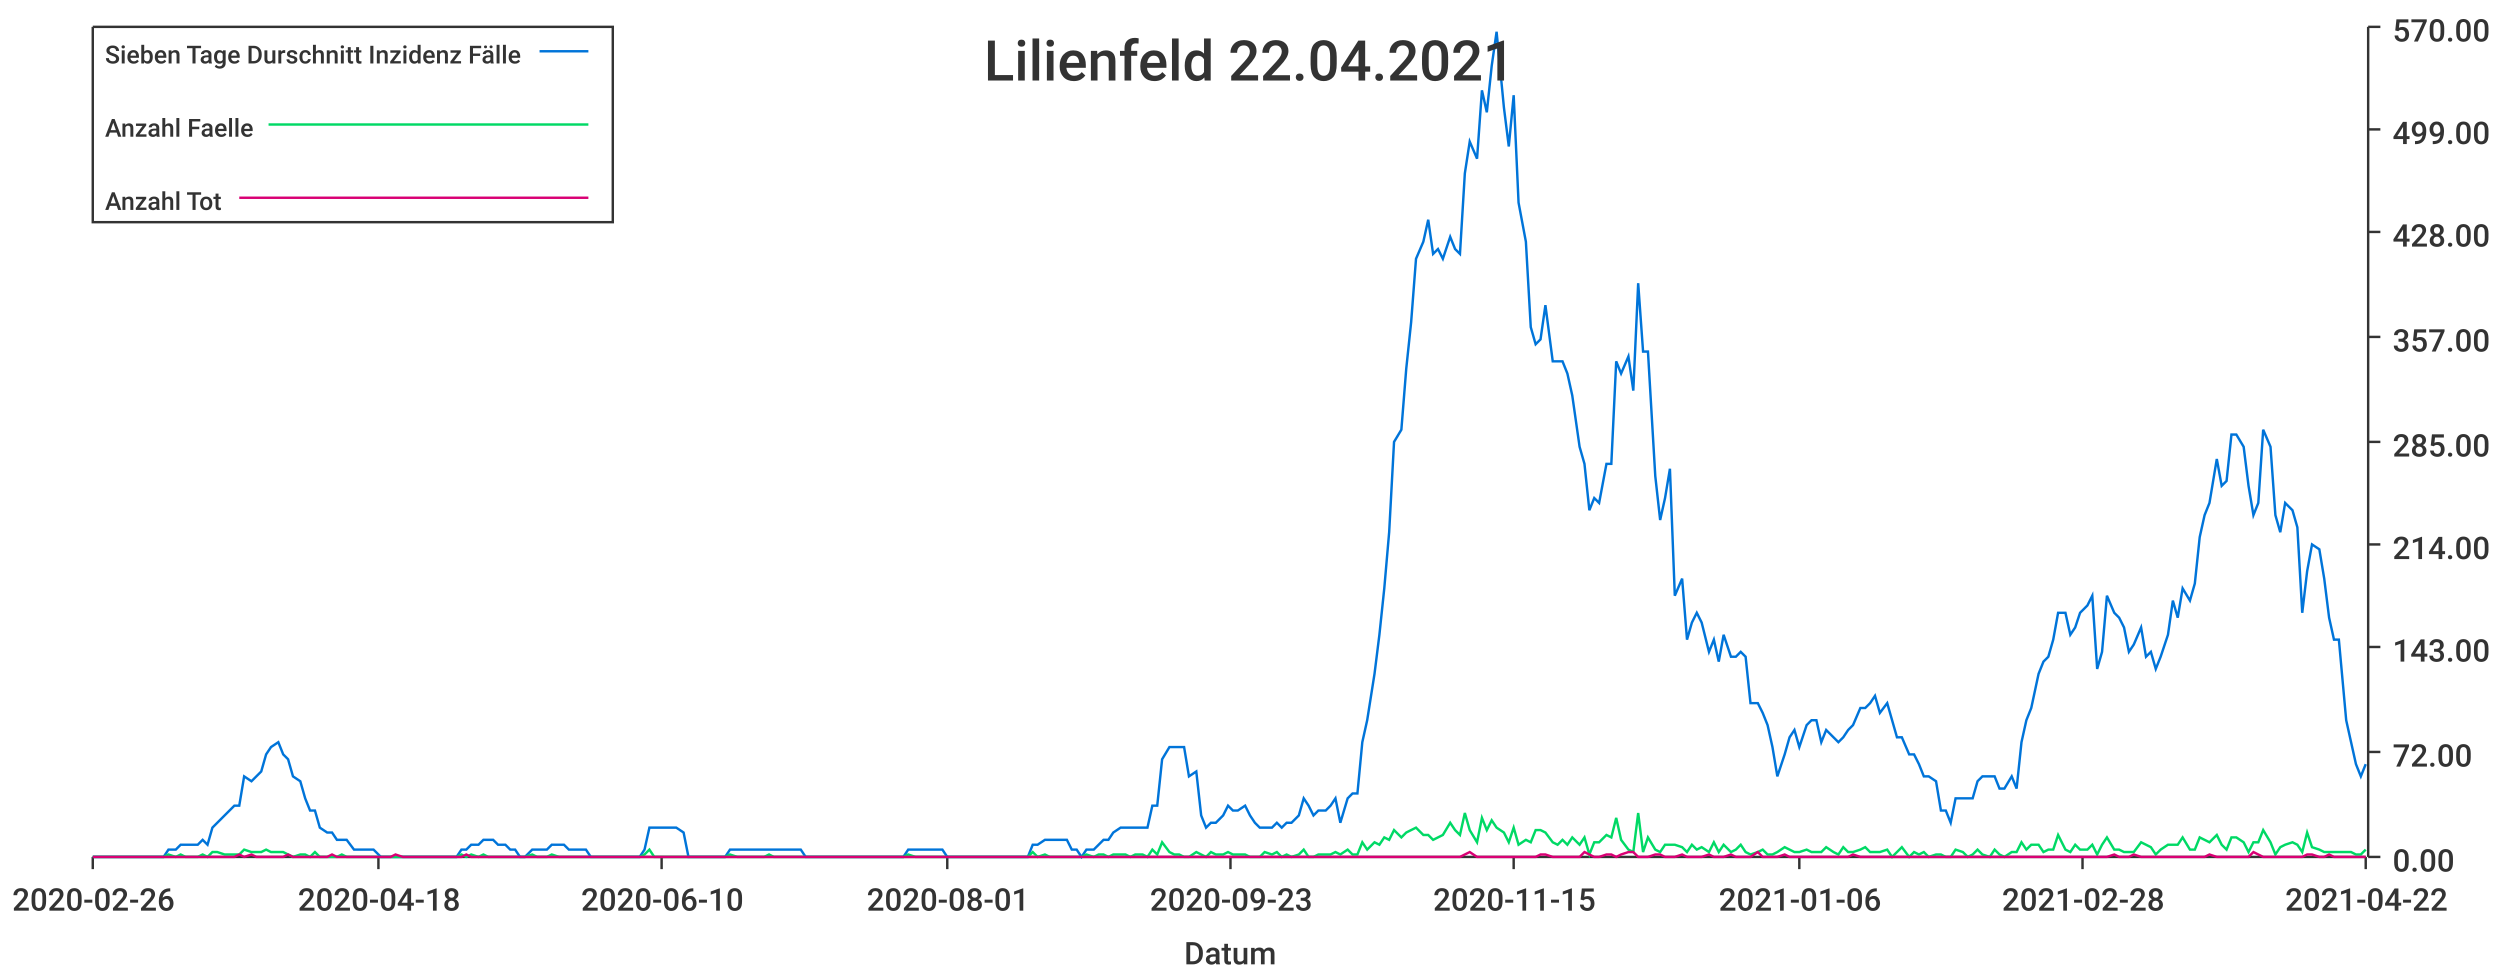
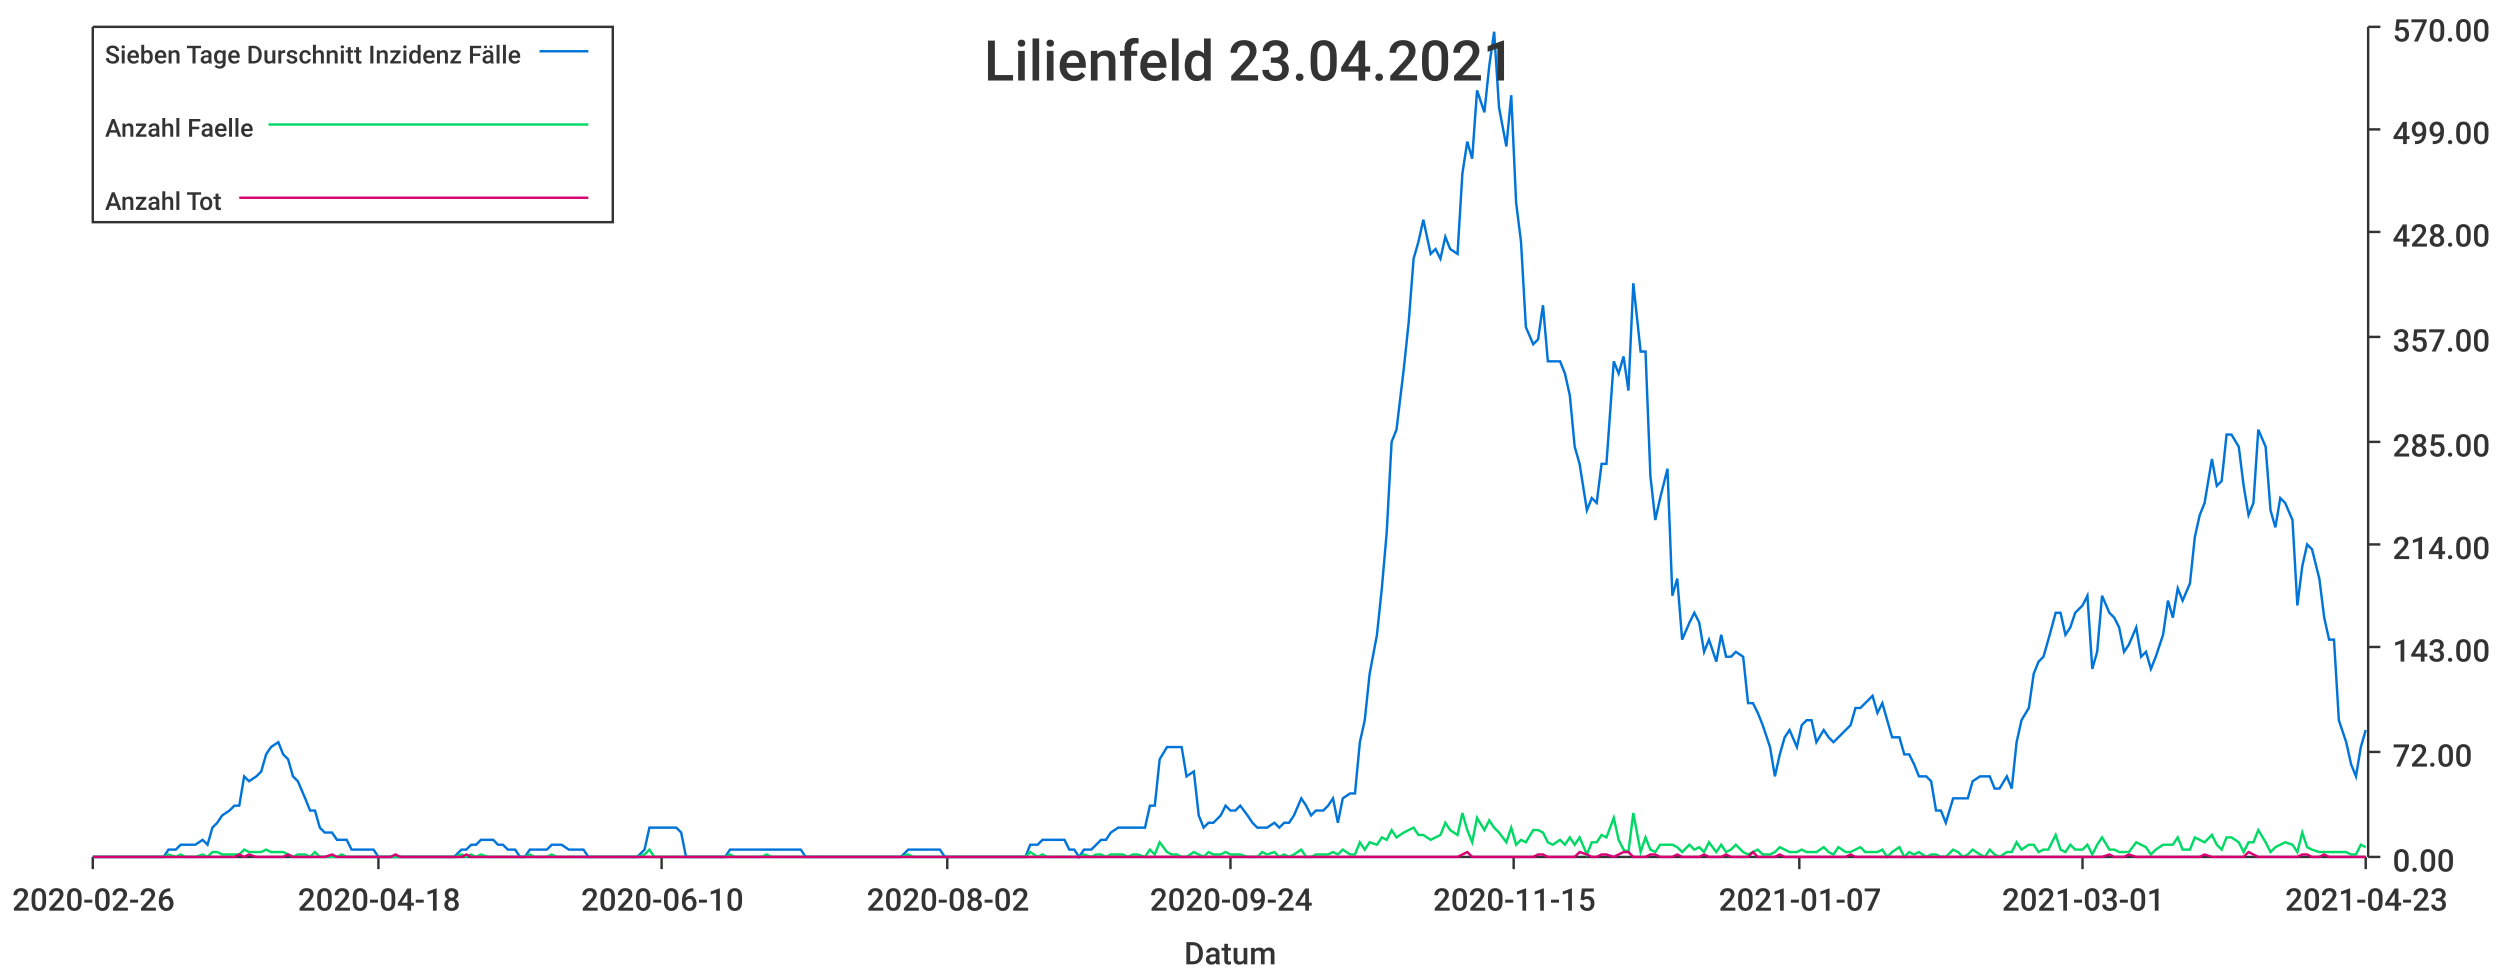
<svg xmlns="http://www.w3.org/2000/svg" width="1024" height="400">\n<path d="M 0 0 L 1024 0 L 1024 400 L 0 400 L 0 0" style="stroke-width:0;stroke:rgba(255,255,255,1.0);fill:rgba(255,255,255,1.0)" />
  <path d="M 38 11 L 969 11 L 969 351 L 38 351 L 38 11" style="stroke-width:0;stroke:rgba(255,255,255,1.0);fill:rgba(255,255,255,1.0)" />
  <path d="M 38 351 L 969 351" style="stroke-width:1;stroke:rgba(51,51,51,1.0);fill:none" />
  <path d="M 38 351 L 38 356" style="stroke-width:1;stroke:rgba(51,51,51,1.0);fill:none" />
  <text x="5" y="373" style="stroke-width:0;stroke:none;fill:rgba(51,51,51,1.0);font-size:12.8px;font-family:'Roboto Medium',sans-serif">2020-02-26</text>
  <path d="M 155 351 L 155 356" style="stroke-width:1;stroke:rgba(51,51,51,1.0);fill:none" />
  <text x="122" y="373" style="stroke-width:0;stroke:none;fill:rgba(51,51,51,1.0);font-size:12.8px;font-family:'Roboto Medium',sans-serif">2020-04-18</text>
  <path d="M 271 351 L 271 356" style="stroke-width:1;stroke:rgba(51,51,51,1.0);fill:none" />
  <text x="238" y="373" style="stroke-width:0;stroke:none;fill:rgba(51,51,51,1.0);font-size:12.8px;font-family:'Roboto Medium',sans-serif">2020-06-10</text>
  <path d="M 388 351 L 388 356" style="stroke-width:1;stroke:rgba(51,51,51,1.0);fill:none" />
-   <text x="355" y="373" style="stroke-width:0;stroke:none;fill:rgba(51,51,51,1.0);font-size:12.8px;font-family:'Roboto Medium',sans-serif">2020-08-01</text>
+   <text x="355" y="373" style="stroke-width:0;stroke:none;fill:rgba(51,51,51,1.0);font-size:12.8px;font-family:'Roboto Medium',sans-serif">2020-08-02</text>
  <path d="M 504 351 L 504 356" style="stroke-width:1;stroke:rgba(51,51,51,1.0);fill:none" />
-   <text x="471" y="373" style="stroke-width:0;stroke:none;fill:rgba(51,51,51,1.0);font-size:12.8px;font-family:'Roboto Medium',sans-serif">2020-09-23</text>
+   <text x="471" y="373" style="stroke-width:0;stroke:none;fill:rgba(51,51,51,1.0);font-size:12.8px;font-family:'Roboto Medium',sans-serif">2020-09-24</text>
  <path d="M 620 351 L 620 356" style="stroke-width:1;stroke:rgba(51,51,51,1.0);fill:none" />
  <text x="587" y="373" style="stroke-width:0;stroke:none;fill:rgba(51,51,51,1.0);font-size:12.8px;font-family:'Roboto Medium',sans-serif">2020-11-15</text>
  <path d="M 737 351 L 737 356" style="stroke-width:1;stroke:rgba(51,51,51,1.0);fill:none" />
-   <text x="704" y="373" style="stroke-width:0;stroke:none;fill:rgba(51,51,51,1.0);font-size:12.8px;font-family:'Roboto Medium',sans-serif">2021-01-06</text>
+   <text x="704" y="373" style="stroke-width:0;stroke:none;fill:rgba(51,51,51,1.0);font-size:12.8px;font-family:'Roboto Medium',sans-serif">2021-01-07</text>
  <path d="M 853 351 L 853 356" style="stroke-width:1;stroke:rgba(51,51,51,1.0);fill:none" />
-   <text x="820" y="373" style="stroke-width:0;stroke:none;fill:rgba(51,51,51,1.0);font-size:12.8px;font-family:'Roboto Medium',sans-serif">2021-02-28</text>
+   <text x="820" y="373" style="stroke-width:0;stroke:none;fill:rgba(51,51,51,1.0);font-size:12.8px;font-family:'Roboto Medium',sans-serif">2021-03-01</text>
  <path d="M 969 351 L 969 356" style="stroke-width:1;stroke:rgba(51,51,51,1.0);fill:none" />
-   <text x="936" y="373" style="stroke-width:0;stroke:none;fill:rgba(51,51,51,1.0);font-size:12.8px;font-family:'Roboto Medium',sans-serif">2021-04-22</text>
+   <text x="936" y="373" style="stroke-width:0;stroke:none;fill:rgba(51,51,51,1.0);font-size:12.8px;font-family:'Roboto Medium',sans-serif">2021-04-23</text>
  <text x="485" y="395" style="stroke-width:0;stroke:none;fill:rgba(51,51,51,1.0);font-size:12.8px;font-family:'Roboto Medium',sans-serif">Datum</text>
  <path d="M 970 351 L 970 11" style="stroke-width:1;stroke:rgba(51,51,51,1.0);fill:none" />
  <path d="M 970 351 L 975 351" style="stroke-width:1;stroke:rgba(51,51,51,1.0);fill:none" />
  <text x="980" y="357" style="stroke-width:0;stroke:none;fill:rgba(51,51,51,1.0);font-size:12.8px;font-family:'Roboto Medium',sans-serif">0.00</text>
  <path d="M 970 308 L 975 308" style="stroke-width:1;stroke:rgba(51,51,51,1.0);fill:none" />
  <text x="980" y="314" style="stroke-width:0;stroke:none;fill:rgba(51,51,51,1.0);font-size:12.8px;font-family:'Roboto Medium',sans-serif">72.00</text>
  <path d="M 970 265 L 975 265" style="stroke-width:1;stroke:rgba(51,51,51,1.0);fill:none" />
  <text x="980" y="271" style="stroke-width:0;stroke:none;fill:rgba(51,51,51,1.0);font-size:12.8px;font-family:'Roboto Medium',sans-serif">143.00</text>
  <path d="M 970 223 L 975 223" style="stroke-width:1;stroke:rgba(51,51,51,1.0);fill:none" />
  <text x="980" y="229" style="stroke-width:0;stroke:none;fill:rgba(51,51,51,1.0);font-size:12.8px;font-family:'Roboto Medium',sans-serif">214.00</text>
  <path d="M 970 181 L 975 181" style="stroke-width:1;stroke:rgba(51,51,51,1.0);fill:none" />
  <text x="980" y="187" style="stroke-width:0;stroke:none;fill:rgba(51,51,51,1.0);font-size:12.8px;font-family:'Roboto Medium',sans-serif">285.00</text>
  <path d="M 970 138 L 975 138" style="stroke-width:1;stroke:rgba(51,51,51,1.0);fill:none" />
  <text x="980" y="144" style="stroke-width:0;stroke:none;fill:rgba(51,51,51,1.0);font-size:12.8px;font-family:'Roboto Medium',sans-serif">357.00</text>
  <path d="M 970 95 L 975 95" style="stroke-width:1;stroke:rgba(51,51,51,1.0);fill:none" />
  <text x="980" y="101" style="stroke-width:0;stroke:none;fill:rgba(51,51,51,1.0);font-size:12.8px;font-family:'Roboto Medium',sans-serif">428.00</text>
  <path d="M 970 53 L 975 53" style="stroke-width:1;stroke:rgba(51,51,51,1.0);fill:none" />
  <text x="980" y="59" style="stroke-width:0;stroke:none;fill:rgba(51,51,51,1.0);font-size:12.8px;font-family:'Roboto Medium',sans-serif">499.00</text>
  <path d="M 970 11 L 975 11" style="stroke-width:1;stroke:rgba(51,51,51,1.0);fill:none" />
  <text x="980" y="17" style="stroke-width:0;stroke:none;fill:rgba(51,51,51,1.0);font-size:12.8px;font-family:'Roboto Medium',sans-serif">570.00</text>
-   <path d="M 38 351 L 41 351 L 43 351 L 45 351 L 47 351 L 50 351 L 52 351 L 54 351 L 56 351 L 58 351 L 61 351 L 63 351 L 65 351 L 67 351 L 69 348 L 72 348 L 74 346 L 76 346 L 78 346 L 81 346 L 83 344 L 85 346 L 87 339 L 89 337 L 92 334 L 94 332 L 96 330 L 98 330 L 100 318 L 103 320 L 105 318 L 107 316 L 109 309 L 111 306 L 114 304 L 116 309 L 118 311 L 120 318 L 123 320 L 125 327 L 127 332 L 129 332 L 131 339 L 134 341 L 136 341 L 138 344 L 140 344 L 142 344 L 145 348 L 147 348 L 149 348 L 151 348 L 153 348 L 156 351 L 158 351 L 160 351 L 162 351 L 165 351 L 167 351 L 169 351 L 171 351 L 173 351 L 176 351 L 178 351 L 180 351 L 182 351 L 184 351 L 187 351 L 189 348 L 191 348 L 193 346 L 196 346 L 198 344 L 200 344 L 202 344 L 204 346 L 207 346 L 209 348 L 211 348 L 213 351 L 215 351 L 218 348 L 220 348 L 222 348 L 224 348 L 226 346 L 229 346 L 231 346 L 233 348 L 235 348 L 238 348 L 240 348 L 242 351 L 244 351 L 246 351 L 249 351 L 251 351 L 253 351 L 255 351 L 257 351 L 260 351 L 262 351 L 264 348 L 266 339 L 268 339 L 271 339 L 273 339 L 275 339 L 277 339 L 280 341 L 282 351 L 284 351 L 286 351 L 288 351 L 291 351 L 293 351 L 295 351 L 297 351 L 299 348 L 302 348 L 304 348 L 306 348 L 308 348 L 311 348 L 313 348 L 315 348 L 317 348 L 319 348 L 322 348 L 324 348 L 326 348 L 328 348 L 330 351 L 333 351 L 335 351 L 337 351 L 339 351 L 341 351 L 344 351 L 346 351 L 348 351 L 350 351 L 353 351 L 355 351 L 357 351 L 359 351 L 361 351 L 364 351 L 366 351 L 368 351 L 370 351 L 372 348 L 375 348 L 377 348 L 379 348 L 381 348 L 383 348 L 386 348 L 388 351 L 390 351 L 392 351 L 395 351 L 397 351 L 399 351 L 401 351 L 403 351 L 406 351 L 408 351 L 410 351 L 412 351 L 414 351 L 417 351 L 419 351 L 421 351 L 423 346 L 425 346 L 428 344 L 430 344 L 432 344 L 434 344 L 437 344 L 439 348 L 441 348 L 443 351 L 445 348 L 448 348 L 450 346 L 452 344 L 454 344 L 456 341 L 459 339 L 461 339 L 463 339 L 465 339 L 468 339 L 470 339 L 472 330 L 474 330 L 476 311 L 479 306 L 481 306 L 483 306 L 485 306 L 487 318 L 490 316 L 492 334 L 494 339 L 496 337 L 498 337 L 501 334 L 503 330 L 505 332 L 507 332 L 510 330 L 512 334 L 514 337 L 516 339 L 518 339 L 521 339 L 523 337 L 525 339 L 527 337 L 529 337 L 532 334 L 534 327 L 536 330 L 538 334 L 540 332 L 543 332 L 545 330 L 547 327 L 549 337 L 552 327 L 554 325 L 556 325 L 558 304 L 560 295 L 563 276 L 565 260 L 567 241 L 569 218 L 571 181 L 574 176 L 576 151 L 578 132 L 580 106 L 583 99 L 585 90 L 587 104 L 589 102 L 591 106 L 594 97 L 596 102 L 598 104 L 600 71 L 602 58 L 605 65 L 607 37 L 609 46 L 611 27 L 613 13 L 616 44 L 618 60 L 620 39 L 622 83 L 625 99 L 627 134 L 629 141 L 631 139 L 633 125 L 636 148 L 638 148 L 640 148 L 642 153 L 644 162 L 647 183 L 649 190 L 651 209 L 653 204 L 655 206 L 658 190 L 660 190 L 662 148 L 664 153 L 667 146 L 669 160 L 671 116 L 673 144 L 675 144 L 678 195 L 680 213 L 682 204 L 684 192 L 686 244 L 689 237 L 691 262 L 693 255 L 695 251 L 697 255 L 700 267 L 702 262 L 704 271 L 706 260 L 709 269 L 711 269 L 713 267 L 715 269 L 717 288 L 720 288 L 722 292 L 724 297 L 726 306 L 728 318 L 731 309 L 733 302 L 735 299 L 737 306 L 740 297 L 742 295 L 744 295 L 746 304 L 748 299 L 751 302 L 753 304 L 755 302 L 757 299 L 759 297 L 762 290 L 764 290 L 766 288 L 768 285 L 770 292 L 773 288 L 775 295 L 777 302 L 779 302 L 782 309 L 784 309 L 786 313 L 788 318 L 790 318 L 793 320 L 795 332 L 797 332 L 799 337 L 801 327 L 804 327 L 806 327 L 808 327 L 810 320 L 812 318 L 815 318 L 817 318 L 819 323 L 821 323 L 824 318 L 826 323 L 828 304 L 830 295 L 832 290 L 835 276 L 837 271 L 839 269 L 841 262 L 843 251 L 846 251 L 848 260 L 850 257 L 852 251 L 855 248 L 857 244 L 859 274 L 861 267 L 863 244 L 866 251 L 868 253 L 870 257 L 872 267 L 874 264 L 877 257 L 879 269 L 881 267 L 883 274 L 885 269 L 888 260 L 890 246 L 892 253 L 894 241 L 897 246 L 899 239 L 901 220 L 903 211 L 905 206 L 908 188 L 910 199 L 912 197 L 914 178 L 916 178 L 919 183 L 921 199 L 923 211 L 925 206 L 927 176 L 930 183 L 932 211 L 934 218 L 936 206 L 939 209 L 941 216 L 943 251 L 945 234 L 947 223 L 950 225 L 952 237 L 954 253 L 956 262 L 958 262 L 961 295 L 963 304 L 965 313 L 967 318 L 969 313" style="stroke-width:1;stroke:rgba(0,116,217,1.0);fill:none" />
-   <path d="M 38 351 L 41 351 L 43 351 L 45 351 L 47 351 L 50 351 L 52 351 L 54 351 L 56 351 L 58 351 L 61 351 L 63 351 L 65 351 L 67 351 L 69 350 L 72 351 L 74 350 L 76 351 L 78 351 L 81 351 L 83 350 L 85 351 L 87 349 L 89 349 L 92 350 L 94 350 L 96 350 L 98 350 L 100 348 L 103 349 L 105 349 L 107 349 L 109 348 L 111 349 L 114 349 L 116 349 L 118 350 L 120 351 L 123 350 L 125 350 L 127 351 L 129 349 L 131 351 L 134 351 L 136 351 L 138 351 L 140 350 L 142 351 L 145 351 L 147 351 L 149 351 L 151 351 L 153 351 L 156 351 L 158 351 L 160 351 L 162 351 L 165 351 L 167 351 L 169 351 L 171 351 L 173 351 L 176 351 L 178 351 L 180 351 L 182 351 L 184 351 L 187 351 L 189 350 L 191 351 L 193 350 L 196 351 L 198 350 L 200 351 L 202 351 L 204 351 L 207 351 L 209 351 L 211 351 L 213 351 L 215 351 L 218 350 L 220 351 L 222 351 L 224 351 L 226 350 L 229 351 L 231 351 L 233 351 L 235 351 L 238 351 L 240 351 L 242 351 L 244 351 L 246 351 L 249 351 L 251 351 L 253 351 L 255 351 L 257 351 L 260 351 L 262 351 L 264 350 L 266 348 L 268 351 L 271 351 L 273 351 L 275 351 L 277 351 L 280 351 L 282 351 L 284 351 L 286 351 L 288 351 L 291 351 L 293 351 L 295 351 L 297 351 L 299 350 L 302 351 L 304 351 L 306 351 L 308 351 L 311 351 L 313 351 L 315 350 L 317 351 L 319 351 L 322 351 L 324 351 L 326 351 L 328 351 L 330 351 L 333 351 L 335 351 L 337 351 L 339 351 L 341 351 L 344 351 L 346 351 L 348 351 L 350 351 L 353 351 L 355 351 L 357 351 L 359 351 L 361 351 L 364 351 L 366 351 L 368 351 L 370 351 L 372 350 L 375 351 L 377 351 L 379 351 L 381 351 L 383 351 L 386 351 L 388 351 L 390 351 L 392 351 L 395 351 L 397 351 L 399 351 L 401 351 L 403 351 L 406 351 L 408 351 L 410 351 L 412 351 L 414 351 L 417 351 L 419 351 L 421 351 L 423 349 L 425 351 L 428 350 L 430 351 L 432 351 L 434 351 L 437 351 L 439 351 L 441 351 L 443 351 L 445 350 L 448 351 L 450 350 L 452 350 L 454 351 L 456 350 L 459 350 L 461 350 L 463 351 L 465 350 L 468 350 L 470 351 L 472 348 L 474 350 L 476 345 L 479 349 L 481 350 L 483 350 L 485 351 L 487 351 L 490 349 L 492 350 L 494 351 L 496 349 L 498 350 L 501 350 L 503 349 L 505 350 L 507 350 L 510 350 L 512 351 L 514 351 L 516 351 L 518 349 L 521 350 L 523 349 L 525 351 L 527 350 L 529 351 L 532 350 L 534 348 L 536 351 L 538 351 L 540 350 L 543 350 L 545 350 L 547 349 L 549 350 L 552 348 L 554 350 L 556 350 L 558 345 L 560 348 L 563 345 L 565 346 L 567 343 L 569 344 L 571 340 L 574 343 L 576 341 L 578 340 L 580 339 L 583 342 L 585 342 L 587 344 L 589 343 L 591 342 L 594 337 L 596 340 L 598 342 L 600 333 L 602 340 L 605 345 L 607 335 L 609 340 L 611 336 L 613 339 L 616 341 L 618 345 L 620 339 L 622 346 L 625 344 L 627 345 L 629 340 L 631 340 L 633 341 L 636 345 L 638 346 L 640 344 L 642 346 L 644 343 L 647 346 L 649 343 L 651 350 L 653 345 L 655 345 L 658 342 L 660 343 L 662 335 L 664 344 L 667 348 L 669 349 L 671 333 L 673 349 L 675 343 L 678 348 L 680 349 L 682 346 L 684 346 L 686 346 L 689 347 L 691 349 L 693 346 L 695 348 L 697 347 L 700 349 L 702 345 L 704 349 L 706 346 L 709 349 L 711 348 L 713 346 L 715 349 L 717 350 L 720 349 L 722 348 L 724 350 L 726 350 L 728 349 L 731 347 L 733 348 L 735 349 L 737 349 L 740 348 L 742 349 L 744 349 L 746 349 L 748 347 L 751 349 L 753 350 L 755 347 L 757 349 L 759 349 L 762 348 L 764 347 L 766 349 L 768 349 L 770 349 L 773 348 L 775 351 L 777 349 L 779 347 L 782 351 L 784 349 L 786 350 L 788 349 L 790 351 L 793 350 L 795 350 L 797 351 L 799 351 L 801 348 L 804 349 L 806 351 L 808 350 L 810 348 L 812 350 L 815 351 L 817 348 L 819 350 L 821 351 L 824 349 L 826 349 L 828 345 L 830 348 L 832 346 L 835 346 L 837 349 L 839 348 L 841 348 L 843 342 L 846 348 L 848 349 L 850 346 L 852 348 L 855 348 L 857 346 L 859 350 L 861 346 L 863 343 L 866 348 L 868 348 L 870 349 L 872 349 L 874 349 L 877 345 L 879 346 L 881 347 L 883 350 L 885 348 L 888 346 L 890 346 L 892 346 L 894 343 L 897 348 L 899 348 L 901 343 L 903 344 L 905 345 L 908 342 L 910 346 L 912 348 L 914 343 L 916 343 L 919 345 L 921 349 L 923 345 L 925 345 L 927 340 L 930 345 L 932 350 L 934 347 L 936 346 L 939 345 L 941 346 L 943 349 L 945 341 L 947 347 L 950 348 L 952 349 L 954 349 L 956 349 L 958 349 L 961 349 L 963 349 L 965 350 L 967 350 L 969 348" style="stroke-width:1;stroke:rgba(0,217,101,1.0);fill:none" />
-   <path d="M 38 351 L 41 351 L 43 351 L 45 351 L 47 351 L 50 351 L 52 351 L 54 351 L 56 351 L 58 351 L 61 351 L 63 351 L 65 351 L 67 351 L 69 351 L 72 351 L 74 351 L 76 351 L 78 351 L 81 351 L 83 351 L 85 351 L 87 351 L 89 351 L 92 351 L 94 351 L 96 351 L 98 350 L 100 351 L 103 350 L 105 351 L 107 351 L 109 351 L 111 351 L 114 351 L 116 351 L 118 350 L 120 351 L 123 351 L 125 351 L 127 351 L 129 351 L 131 351 L 134 351 L 136 350 L 138 351 L 140 351 L 142 351 L 145 351 L 147 351 L 149 351 L 151 351 L 153 351 L 156 351 L 158 351 L 160 351 L 162 350 L 165 351 L 167 351 L 169 351 L 171 351 L 173 351 L 176 351 L 178 351 L 180 351 L 182 351 L 184 351 L 187 351 L 189 351 L 191 350 L 193 351 L 196 351 L 198 351 L 200 351 L 202 351 L 204 351 L 207 351 L 209 351 L 211 351 L 213 351 L 215 351 L 218 351 L 220 351 L 222 351 L 224 351 L 226 351 L 229 351 L 231 351 L 233 351 L 235 351 L 238 351 L 240 351 L 242 351 L 244 351 L 246 351 L 249 351 L 251 351 L 253 351 L 255 351 L 257 351 L 260 351 L 262 351 L 264 351 L 266 351 L 268 351 L 271 351 L 273 351 L 275 351 L 277 351 L 280 351 L 282 351 L 284 351 L 286 351 L 288 351 L 291 351 L 293 351 L 295 351 L 297 351 L 299 351 L 302 351 L 304 351 L 306 351 L 308 351 L 311 351 L 313 351 L 315 351 L 317 351 L 319 351 L 322 351 L 324 351 L 326 351 L 328 351 L 330 351 L 333 351 L 335 351 L 337 351 L 339 351 L 341 351 L 344 351 L 346 351 L 348 351 L 350 351 L 353 351 L 355 351 L 357 351 L 359 351 L 361 351 L 364 351 L 366 351 L 368 351 L 370 351 L 372 351 L 375 351 L 377 351 L 379 351 L 381 351 L 383 351 L 386 351 L 388 351 L 390 351 L 392 351 L 395 351 L 397 351 L 399 351 L 401 351 L 403 351 L 406 351 L 408 351 L 410 351 L 412 351 L 414 351 L 417 351 L 419 351 L 421 351 L 423 351 L 425 351 L 428 351 L 430 351 L 432 351 L 434 351 L 437 351 L 439 351 L 441 351 L 443 351 L 445 351 L 448 351 L 450 351 L 452 351 L 454 351 L 456 351 L 459 351 L 461 351 L 463 351 L 465 351 L 468 351 L 470 351 L 472 351 L 474 351 L 476 351 L 479 351 L 481 351 L 483 351 L 485 351 L 487 351 L 490 351 L 492 351 L 494 351 L 496 351 L 498 351 L 501 351 L 503 351 L 505 351 L 507 351 L 510 351 L 512 351 L 514 351 L 516 351 L 518 351 L 521 351 L 523 351 L 525 351 L 527 351 L 529 351 L 532 351 L 534 351 L 536 351 L 538 351 L 540 351 L 543 351 L 545 351 L 547 351 L 549 351 L 552 351 L 554 351 L 556 351 L 558 351 L 560 351 L 563 351 L 565 351 L 567 351 L 569 351 L 571 351 L 574 351 L 576 351 L 578 351 L 580 351 L 583 351 L 585 351 L 587 351 L 589 351 L 591 351 L 594 351 L 596 351 L 598 351 L 600 350 L 602 349 L 605 351 L 607 351 L 609 351 L 611 351 L 613 351 L 616 351 L 618 351 L 620 351 L 622 351 L 625 351 L 627 351 L 629 351 L 631 350 L 633 350 L 636 351 L 638 351 L 640 351 L 642 351 L 644 351 L 647 351 L 649 349 L 651 350 L 653 351 L 655 351 L 658 350 L 660 350 L 662 351 L 664 350 L 667 349 L 669 349 L 671 351 L 673 351 L 675 351 L 678 350 L 680 350 L 682 351 L 684 351 L 686 351 L 689 350 L 691 351 L 693 351 L 695 351 L 697 351 L 700 350 L 702 351 L 704 351 L 706 351 L 709 350 L 711 351 L 713 351 L 715 351 L 717 351 L 720 349 L 722 351 L 724 351 L 726 351 L 728 351 L 731 350 L 733 351 L 735 351 L 737 351 L 740 351 L 742 351 L 744 351 L 746 351 L 748 351 L 751 351 L 753 351 L 755 351 L 757 351 L 759 350 L 762 351 L 764 351 L 766 351 L 768 351 L 770 351 L 773 351 L 775 351 L 777 351 L 779 351 L 782 351 L 784 351 L 786 351 L 788 351 L 790 351 L 793 351 L 795 351 L 797 351 L 799 351 L 801 351 L 804 351 L 806 351 L 808 351 L 810 351 L 812 351 L 815 351 L 817 351 L 819 351 L 821 351 L 824 351 L 826 351 L 828 351 L 830 351 L 832 351 L 835 351 L 837 351 L 839 351 L 841 351 L 843 351 L 846 351 L 848 351 L 850 351 L 852 351 L 855 351 L 857 351 L 859 351 L 861 351 L 863 351 L 866 350 L 868 351 L 870 351 L 872 351 L 874 350 L 877 351 L 879 351 L 881 351 L 883 351 L 885 351 L 888 351 L 890 351 L 892 351 L 894 351 L 897 351 L 899 351 L 901 351 L 903 351 L 905 350 L 908 351 L 910 351 L 912 351 L 914 351 L 916 351 L 919 351 L 921 351 L 923 349 L 925 350 L 927 351 L 930 351 L 932 351 L 934 351 L 936 351 L 939 351 L 941 351 L 943 351 L 945 350 L 947 350 L 950 351 L 952 351 L 954 350 L 956 351 L 958 351 L 961 351 L 963 351 L 965 351 L 967 351 L 969 351" style="stroke-width:1;stroke:rgba(217,0,116,1.0);fill:none" />
-   <text x="403" y="33" style="stroke-width:0;stroke:none;fill:rgba(51,51,51,1.0);font-size:23.0px;font-family:'Roboto Medium',sans-serif">Lilienfeld 22.04.2021</text>
+   <path d="M 38 351 L 41 351 L 43 351 L 45 351 L 47 351 L 50 351 L 52 351 L 54 351 L 56 351 L 58 351 L 61 351 L 63 351 L 65 351 L 67 351 L 69 348 L 72 348 L 74 346 L 76 346 L 78 346 L 80 346 L 83 344 L 85 346 L 87 339 L 89 337 L 91 334 L 94 332 L 96 330 L 98 330 L 100 318 L 102 320 L 105 318 L 107 316 L 109 309 L 111 306 L 114 304 L 116 309 L 118 311 L 120 318 L 122 320 L 125 327 L 127 332 L 129 332 L 131 339 L 133 341 L 136 341 L 138 344 L 140 344 L 142 344 L 144 348 L 147 348 L 149 348 L 151 348 L 153 348 L 155 351 L 158 351 L 160 351 L 162 351 L 164 351 L 166 351 L 169 351 L 171 351 L 173 351 L 175 351 L 177 351 L 180 351 L 182 351 L 184 351 L 186 351 L 189 348 L 191 348 L 193 346 L 195 346 L 197 344 L 200 344 L 202 344 L 204 346 L 206 346 L 208 348 L 211 348 L 213 351 L 215 351 L 217 348 L 219 348 L 222 348 L 224 348 L 226 346 L 228 346 L 230 346 L 233 348 L 235 348 L 237 348 L 239 348 L 241 351 L 244 351 L 246 351 L 248 351 L 250 351 L 252 351 L 255 351 L 257 351 L 259 351 L 261 351 L 264 348 L 266 339 L 268 339 L 270 339 L 272 339 L 275 339 L 277 339 L 279 341 L 281 351 L 283 351 L 286 351 L 288 351 L 290 351 L 292 351 L 294 351 L 297 351 L 299 348 L 301 348 L 303 348 L 305 348 L 308 348 L 310 348 L 312 348 L 314 348 L 316 348 L 319 348 L 321 348 L 323 348 L 325 348 L 328 348 L 330 351 L 332 351 L 334 351 L 336 351 L 339 351 L 341 351 L 343 351 L 345 351 L 347 351 L 350 351 L 352 351 L 354 351 L 356 351 L 358 351 L 361 351 L 363 351 L 365 351 L 367 351 L 369 351 L 372 348 L 374 348 L 376 348 L 378 348 L 380 348 L 383 348 L 385 348 L 387 351 L 389 351 L 391 351 L 394 351 L 396 351 L 398 351 L 400 351 L 403 351 L 405 351 L 407 351 L 409 351 L 411 351 L 414 351 L 416 351 L 418 351 L 420 351 L 422 346 L 425 346 L 427 344 L 429 344 L 431 344 L 433 344 L 436 344 L 438 348 L 440 348 L 442 351 L 444 348 L 447 348 L 449 346 L 451 344 L 453 344 L 455 341 L 458 339 L 460 339 L 462 339 L 464 339 L 466 339 L 469 339 L 471 330 L 473 330 L 475 311 L 478 306 L 480 306 L 482 306 L 484 306 L 486 318 L 489 316 L 491 334 L 493 339 L 495 337 L 497 337 L 500 334 L 502 330 L 504 332 L 506 332 L 508 330 L 511 334 L 513 337 L 515 339 L 517 339 L 519 339 L 522 337 L 524 339 L 526 337 L 528 337 L 530 334 L 533 327 L 535 330 L 537 334 L 539 332 L 542 332 L 544 330 L 546 327 L 548 337 L 550 327 L 553 325 L 555 325 L 557 304 L 559 295 L 561 276 L 564 260 L 566 241 L 568 218 L 570 181 L 572 176 L 575 151 L 577 132 L 579 106 L 581 99 L 583 90 L 586 104 L 588 102 L 590 106 L 592 97 L 594 102 L 597 104 L 599 71 L 601 58 L 603 65 L 605 37 L 608 46 L 610 27 L 612 13 L 614 44 L 617 60 L 619 39 L 621 83 L 623 99 L 625 134 L 628 141 L 630 139 L 632 125 L 634 148 L 636 148 L 639 148 L 641 153 L 643 162 L 645 183 L 647 190 L 650 209 L 652 204 L 654 206 L 656 190 L 658 190 L 661 148 L 663 153 L 665 146 L 667 160 L 669 116 L 672 144 L 674 144 L 676 195 L 678 213 L 680 204 L 683 192 L 685 244 L 687 237 L 689 262 L 692 255 L 694 251 L 696 255 L 698 267 L 700 262 L 703 271 L 705 260 L 707 269 L 709 269 L 711 267 L 714 269 L 716 288 L 718 288 L 720 292 L 722 297 L 725 306 L 727 318 L 729 309 L 731 302 L 733 299 L 736 306 L 738 297 L 740 295 L 742 295 L 744 304 L 747 299 L 749 302 L 751 304 L 753 302 L 756 299 L 758 297 L 760 290 L 762 290 L 764 288 L 767 285 L 769 292 L 771 288 L 773 295 L 775 302 L 778 302 L 780 309 L 782 309 L 784 313 L 786 318 L 789 318 L 791 320 L 793 332 L 795 332 L 797 337 L 800 327 L 802 327 L 804 327 L 806 327 L 808 320 L 811 318 L 813 318 L 815 318 L 817 323 L 819 323 L 822 318 L 824 323 L 826 304 L 828 295 L 831 290 L 833 276 L 835 271 L 837 269 L 839 262 L 842 251 L 844 251 L 846 260 L 848 257 L 850 251 L 853 248 L 855 244 L 857 274 L 859 267 L 861 244 L 864 251 L 866 253 L 868 257 L 870 267 L 872 264 L 875 257 L 877 269 L 879 267 L 881 274 L 883 269 L 886 260 L 888 246 L 890 253 L 892 241 L 894 246 L 897 239 L 899 220 L 901 211 L 903 206 L 906 188 L 908 199 L 910 197 L 912 178 L 914 178 L 917 183 L 919 199 L 921 211 L 923 206 L 925 176 L 928 183 L 930 209 L 932 216 L 934 204 L 936 206 L 939 213 L 941 248 L 943 232 L 945 223 L 947 225 L 950 237 L 952 253 L 954 262 L 956 262 L 958 295 L 961 304 L 963 313 L 965 318 L 967 306 L 969 299" style="stroke-width:1;stroke:rgba(0,116,217,1.0);fill:none" />
+   <path d="M 38 351 L 41 351 L 43 351 L 45 351 L 47 351 L 50 351 L 52 351 L 54 351 L 56 351 L 58 351 L 61 351 L 63 351 L 65 351 L 67 351 L 69 350 L 72 351 L 74 350 L 76 351 L 78 351 L 80 351 L 83 350 L 85 351 L 87 349 L 89 349 L 91 350 L 94 350 L 96 350 L 98 350 L 100 348 L 102 349 L 105 349 L 107 349 L 109 348 L 111 349 L 114 349 L 116 349 L 118 350 L 120 351 L 122 350 L 125 350 L 127 351 L 129 349 L 131 351 L 133 351 L 136 351 L 138 351 L 140 350 L 142 351 L 144 351 L 147 351 L 149 351 L 151 351 L 153 351 L 155 351 L 158 351 L 160 351 L 162 351 L 164 351 L 166 351 L 169 351 L 171 351 L 173 351 L 175 351 L 177 351 L 180 351 L 182 351 L 184 351 L 186 351 L 189 350 L 191 351 L 193 350 L 195 351 L 197 350 L 200 351 L 202 351 L 204 351 L 206 351 L 208 351 L 211 351 L 213 351 L 215 351 L 217 350 L 219 351 L 222 351 L 224 351 L 226 350 L 228 351 L 230 351 L 233 351 L 235 351 L 237 351 L 239 351 L 241 351 L 244 351 L 246 351 L 248 351 L 250 351 L 252 351 L 255 351 L 257 351 L 259 351 L 261 351 L 264 350 L 266 348 L 268 351 L 270 351 L 272 351 L 275 351 L 277 351 L 279 351 L 281 351 L 283 351 L 286 351 L 288 351 L 290 351 L 292 351 L 294 351 L 297 351 L 299 350 L 301 351 L 303 351 L 305 351 L 308 351 L 310 351 L 312 351 L 314 350 L 316 351 L 319 351 L 321 351 L 323 351 L 325 351 L 328 351 L 330 351 L 332 351 L 334 351 L 336 351 L 339 351 L 341 351 L 343 351 L 345 351 L 347 351 L 350 351 L 352 351 L 354 351 L 356 351 L 358 351 L 361 351 L 363 351 L 365 351 L 367 351 L 369 351 L 372 350 L 374 351 L 376 351 L 378 351 L 380 351 L 383 351 L 385 351 L 387 351 L 389 351 L 391 351 L 394 351 L 396 351 L 398 351 L 400 351 L 403 351 L 405 351 L 407 351 L 409 351 L 411 351 L 414 351 L 416 351 L 418 351 L 420 351 L 422 349 L 425 351 L 427 350 L 429 351 L 431 351 L 433 351 L 436 351 L 438 351 L 440 351 L 442 351 L 444 350 L 447 351 L 449 350 L 451 350 L 453 351 L 455 350 L 458 350 L 460 350 L 462 351 L 464 350 L 466 350 L 469 351 L 471 348 L 473 350 L 475 345 L 478 349 L 480 350 L 482 350 L 484 351 L 486 351 L 489 349 L 491 350 L 493 351 L 495 349 L 497 350 L 500 350 L 502 349 L 504 350 L 506 350 L 508 350 L 511 351 L 513 351 L 515 351 L 517 349 L 519 350 L 522 349 L 524 351 L 526 350 L 528 351 L 530 350 L 533 348 L 535 351 L 537 351 L 539 350 L 542 350 L 544 350 L 546 349 L 548 350 L 550 348 L 553 350 L 555 350 L 557 345 L 559 348 L 561 345 L 564 346 L 566 343 L 568 344 L 570 340 L 572 343 L 575 341 L 577 340 L 579 339 L 581 342 L 583 342 L 586 344 L 588 343 L 590 342 L 592 337 L 594 340 L 597 342 L 599 333 L 601 340 L 603 345 L 605 335 L 608 340 L 610 336 L 612 339 L 614 341 L 617 345 L 619 339 L 621 346 L 623 344 L 625 345 L 628 340 L 630 340 L 632 341 L 634 345 L 636 346 L 639 344 L 641 346 L 643 343 L 645 346 L 647 343 L 650 350 L 652 345 L 654 345 L 656 342 L 658 343 L 661 335 L 663 344 L 665 348 L 667 349 L 669 333 L 672 349 L 674 343 L 676 348 L 678 349 L 680 346 L 683 346 L 685 346 L 687 347 L 689 349 L 692 346 L 694 348 L 696 347 L 698 349 L 700 345 L 703 349 L 705 346 L 707 349 L 709 348 L 711 346 L 714 349 L 716 350 L 718 349 L 720 348 L 722 350 L 725 350 L 727 349 L 729 347 L 731 348 L 733 349 L 736 349 L 738 348 L 740 349 L 742 349 L 744 349 L 747 347 L 749 349 L 751 350 L 753 347 L 756 349 L 758 349 L 760 348 L 762 347 L 764 349 L 767 349 L 769 349 L 771 348 L 773 351 L 775 349 L 778 347 L 780 351 L 782 349 L 784 350 L 786 349 L 789 351 L 791 350 L 793 350 L 795 351 L 797 351 L 800 348 L 802 349 L 804 351 L 806 350 L 808 348 L 811 350 L 813 351 L 815 348 L 817 350 L 819 351 L 822 349 L 824 349 L 826 345 L 828 348 L 831 346 L 833 346 L 835 349 L 837 348 L 839 348 L 842 342 L 844 348 L 846 349 L 848 346 L 850 348 L 853 348 L 855 346 L 857 350 L 859 346 L 861 343 L 864 348 L 866 348 L 868 349 L 870 349 L 872 349 L 875 345 L 877 346 L 879 347 L 881 350 L 883 348 L 886 346 L 888 346 L 890 346 L 892 343 L 894 348 L 897 348 L 899 343 L 901 344 L 903 345 L 906 342 L 908 346 L 910 348 L 912 343 L 914 343 L 917 345 L 919 349 L 921 345 L 923 345 L 925 340 L 928 345 L 930 349 L 932 347 L 934 346 L 936 345 L 939 346 L 941 349 L 943 341 L 945 347 L 947 348 L 950 349 L 952 349 L 954 349 L 956 349 L 958 349 L 961 349 L 963 350 L 965 350 L 967 346 L 969 347" style="stroke-width:1;stroke:rgba(0,217,101,1.0);fill:none" />
+   <path d="M 38 351 L 41 351 L 43 351 L 45 351 L 47 351 L 50 351 L 52 351 L 54 351 L 56 351 L 58 351 L 61 351 L 63 351 L 65 351 L 67 351 L 69 351 L 72 351 L 74 351 L 76 351 L 78 351 L 80 351 L 83 351 L 85 351 L 87 351 L 89 351 L 91 351 L 94 351 L 96 351 L 98 350 L 100 351 L 102 350 L 105 351 L 107 351 L 109 351 L 111 351 L 114 351 L 116 351 L 118 350 L 120 351 L 122 351 L 125 351 L 127 351 L 129 351 L 131 351 L 133 351 L 136 350 L 138 351 L 140 351 L 142 351 L 144 351 L 147 351 L 149 351 L 151 351 L 153 351 L 155 351 L 158 351 L 160 351 L 162 350 L 164 351 L 166 351 L 169 351 L 171 351 L 173 351 L 175 351 L 177 351 L 180 351 L 182 351 L 184 351 L 186 351 L 189 351 L 191 350 L 193 351 L 195 351 L 197 351 L 200 351 L 202 351 L 204 351 L 206 351 L 208 351 L 211 351 L 213 351 L 215 351 L 217 351 L 219 351 L 222 351 L 224 351 L 226 351 L 228 351 L 230 351 L 233 351 L 235 351 L 237 351 L 239 351 L 241 351 L 244 351 L 246 351 L 248 351 L 250 351 L 252 351 L 255 351 L 257 351 L 259 351 L 261 351 L 264 351 L 266 351 L 268 351 L 270 351 L 272 351 L 275 351 L 277 351 L 279 351 L 281 351 L 283 351 L 286 351 L 288 351 L 290 351 L 292 351 L 294 351 L 297 351 L 299 351 L 301 351 L 303 351 L 305 351 L 308 351 L 310 351 L 312 351 L 314 351 L 316 351 L 319 351 L 321 351 L 323 351 L 325 351 L 328 351 L 330 351 L 332 351 L 334 351 L 336 351 L 339 351 L 341 351 L 343 351 L 345 351 L 347 351 L 350 351 L 352 351 L 354 351 L 356 351 L 358 351 L 361 351 L 363 351 L 365 351 L 367 351 L 369 351 L 372 351 L 374 351 L 376 351 L 378 351 L 380 351 L 383 351 L 385 351 L 387 351 L 389 351 L 391 351 L 394 351 L 396 351 L 398 351 L 400 351 L 403 351 L 405 351 L 407 351 L 409 351 L 411 351 L 414 351 L 416 351 L 418 351 L 420 351 L 422 351 L 425 351 L 427 351 L 429 351 L 431 351 L 433 351 L 436 351 L 438 351 L 440 351 L 442 351 L 444 351 L 447 351 L 449 351 L 451 351 L 453 351 L 455 351 L 458 351 L 460 351 L 462 351 L 464 351 L 466 351 L 469 351 L 471 351 L 473 351 L 475 351 L 478 351 L 480 351 L 482 351 L 484 351 L 486 351 L 489 351 L 491 351 L 493 351 L 495 351 L 497 351 L 500 351 L 502 351 L 504 351 L 506 351 L 508 351 L 511 351 L 513 351 L 515 351 L 517 351 L 519 351 L 522 351 L 524 351 L 526 351 L 528 351 L 530 351 L 533 351 L 535 351 L 537 351 L 539 351 L 542 351 L 544 351 L 546 351 L 548 351 L 550 351 L 553 351 L 555 351 L 557 351 L 559 351 L 561 351 L 564 351 L 566 351 L 568 351 L 570 351 L 572 351 L 575 351 L 577 351 L 579 351 L 581 351 L 583 351 L 586 351 L 588 351 L 590 351 L 592 351 L 594 351 L 597 351 L 599 350 L 601 349 L 603 351 L 605 351 L 608 351 L 610 351 L 612 351 L 614 351 L 617 351 L 619 351 L 621 351 L 623 351 L 625 351 L 628 351 L 630 350 L 632 350 L 634 351 L 636 351 L 639 351 L 641 351 L 643 351 L 645 351 L 647 349 L 650 350 L 652 351 L 654 351 L 656 350 L 658 350 L 661 351 L 663 350 L 665 349 L 667 349 L 669 351 L 672 351 L 674 351 L 676 350 L 678 350 L 680 351 L 683 351 L 685 351 L 687 350 L 689 351 L 692 351 L 694 351 L 696 351 L 698 350 L 700 351 L 703 351 L 705 351 L 707 350 L 709 351 L 711 351 L 714 351 L 716 351 L 718 349 L 720 351 L 722 351 L 725 351 L 727 351 L 729 350 L 731 351 L 733 351 L 736 351 L 738 351 L 740 351 L 742 351 L 744 351 L 747 351 L 749 351 L 751 351 L 753 351 L 756 351 L 758 350 L 760 351 L 762 351 L 764 351 L 767 351 L 769 351 L 771 351 L 773 351 L 775 351 L 778 351 L 780 351 L 782 351 L 784 351 L 786 351 L 789 351 L 791 351 L 793 351 L 795 351 L 797 351 L 800 351 L 802 351 L 804 351 L 806 351 L 808 351 L 811 351 L 813 351 L 815 351 L 817 351 L 819 351 L 822 351 L 824 351 L 826 351 L 828 351 L 831 351 L 833 351 L 835 351 L 837 351 L 839 351 L 842 351 L 844 351 L 846 351 L 848 351 L 850 351 L 853 351 L 855 351 L 857 351 L 859 351 L 861 351 L 864 350 L 866 351 L 868 351 L 870 351 L 872 350 L 875 351 L 877 351 L 879 351 L 881 351 L 883 351 L 886 351 L 888 351 L 890 351 L 892 351 L 894 351 L 897 351 L 899 351 L 901 351 L 903 350 L 906 351 L 908 351 L 910 351 L 912 351 L 914 351 L 917 351 L 919 351 L 921 349 L 923 350 L 925 351 L 928 351 L 930 351 L 932 351 L 934 351 L 936 351 L 939 351 L 941 351 L 943 350 L 945 350 L 947 351 L 950 351 L 952 350 L 954 351 L 956 351 L 958 351 L 961 351 L 963 351 L 965 351 L 967 351 L 969 351" style="stroke-width:1;stroke:rgba(217,0,116,1.0);fill:none" />
+   <text x="403" y="33" style="stroke-width:0;stroke:none;fill:rgba(51,51,51,1.0);font-size:23.0px;font-family:'Roboto Medium',sans-serif">Lilienfeld 23.04.2021</text>
  <path d="M 38 11 L 251 11 L 251 91 L 38 91 L 38 11" style="stroke-width:1;stroke:rgba(51,51,51,1.0);fill:rgba(255,255,255,1.0)" />
  <text x="43" y="26" style="stroke-width:0;stroke:none;fill:rgba(51,51,51,1.0);font-size:10.2px;font-family:'Roboto Medium',sans-serif">Sieben Tage Durschnitt Inzidenz Fälle</text>
  <path d="M 221 21 L 241 21" style="stroke-width:1;stroke:rgba(0,116,217,1.0);fill:none" />
  <text x="43" y="56" style="stroke-width:0;stroke:none;fill:rgba(51,51,51,1.0);font-size:10.2px;font-family:'Roboto Medium',sans-serif">Anzahl Faelle</text>
  <path d="M 110 51 L 241 51" style="stroke-width:1;stroke:rgba(0,217,101,1.0);fill:none" />
  <text x="43" y="86" style="stroke-width:0;stroke:none;fill:rgba(51,51,51,1.0);font-size:10.2px;font-family:'Roboto Medium',sans-serif">Anzahl Tot</text>
  <path d="M 98 81 L 241 81" style="stroke-width:1;stroke:rgba(217,0,116,1.0);fill:none" />
</svg>
